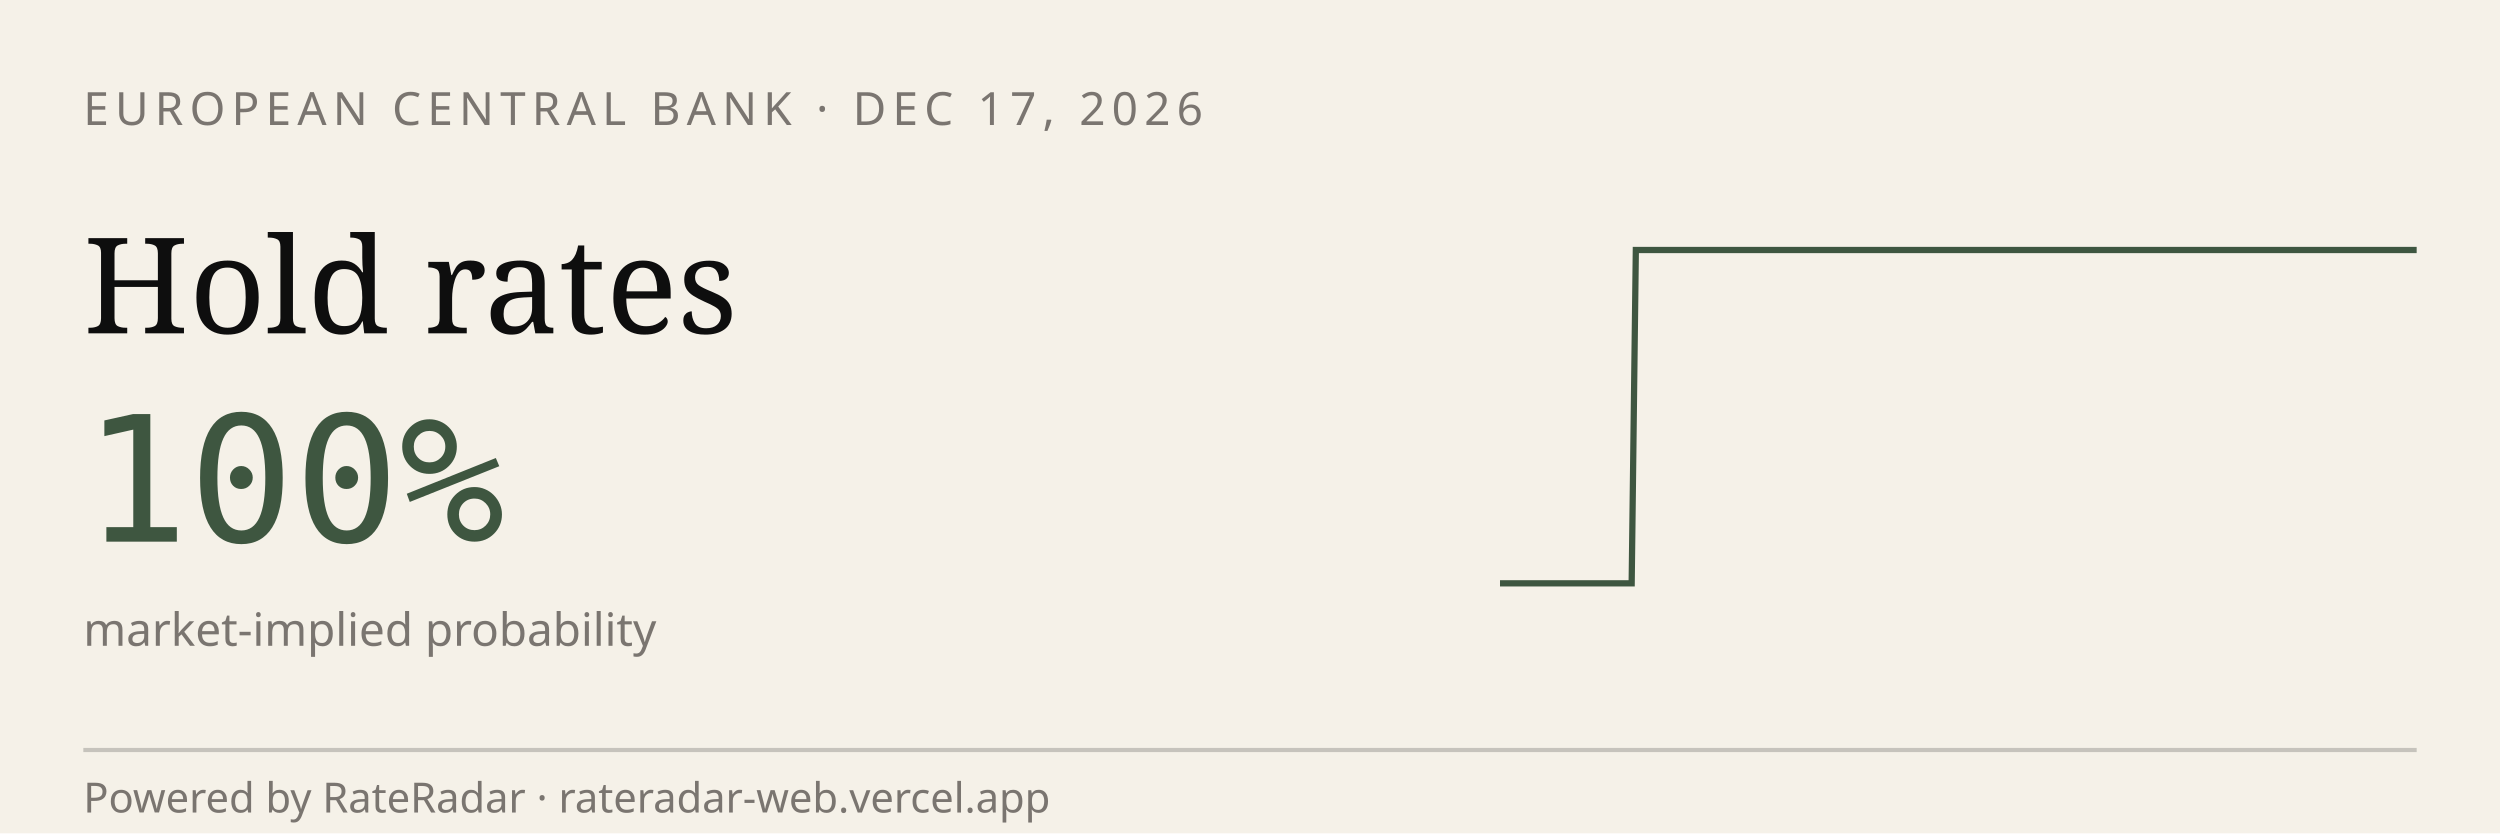
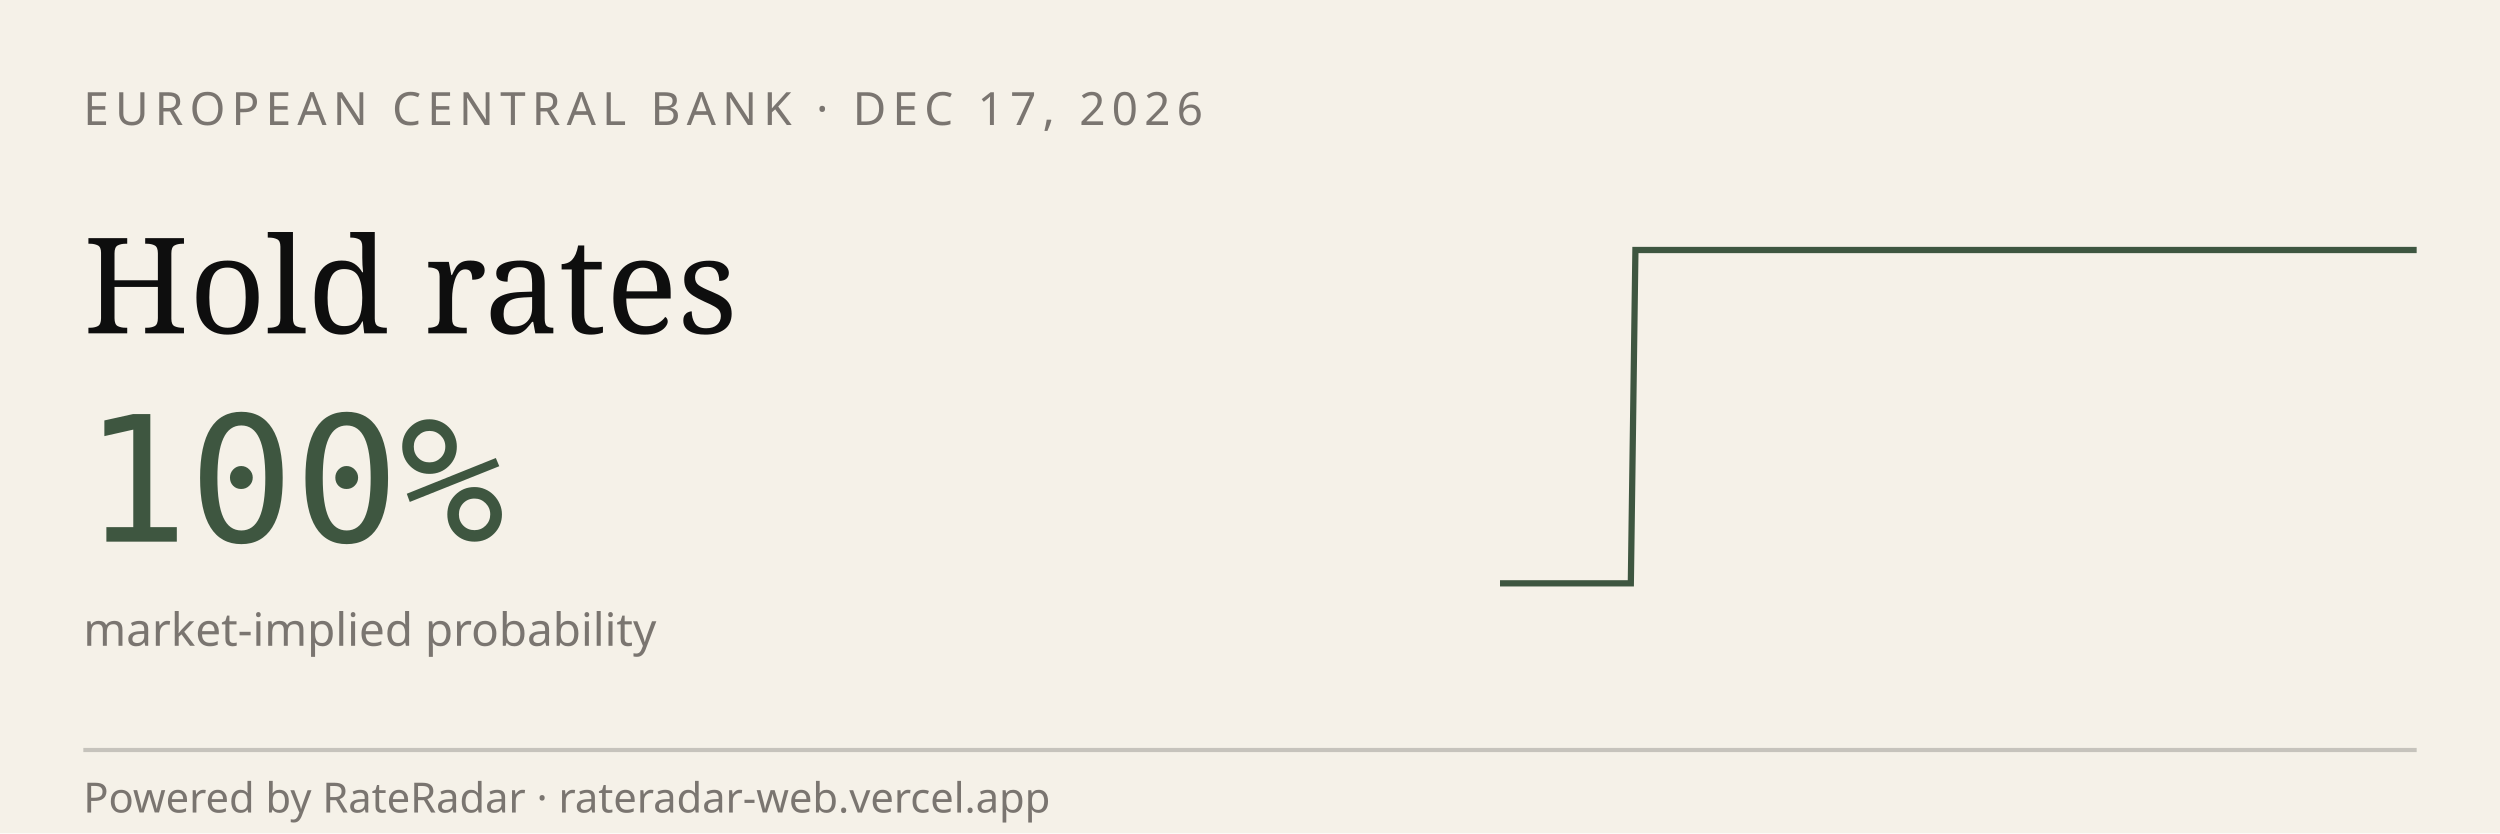
<svg xmlns="http://www.w3.org/2000/svg" viewBox="0 0 600 200" width="600" height="200" role="img" aria-label="RateRadar live odds for ECB 2026-12-17">
  <rect width="600" height="200" fill="#F5F1E8" />
  <text x="20" y="30" font-family="sans-serif" font-size="11" letter-spacing="1.5" fill="#7A7570">EUROPEAN CENTRAL BANK · DEC 17, 2026</text>
  <text x="20" y="80" font-family="Georgia, serif" font-size="32" fill="#0E0E0E">Hold rates</text>
  <text x="20" y="130" font-family="monospace" font-size="42" fill="#3E5640">100%</text>
  <text x="20" y="155" font-family="sans-serif" font-size="11" fill="#7A7570">market-implied probability</text>
-   <path d="M 360.0,140.0 L 361.1,140.0 L 362.1,140.0 L 363.2,140.0 L 364.2,140.0 L 365.3,140.0 L 366.3,140.0 L 367.4,140.0 L 368.4,140.0 L 369.5,140.0 L 370.5,140.0 L 371.6,140.0 L 372.6,140.0 L 373.7,140.0 L 374.7,140.0 L 375.8,140.0 L 376.8,140.0 L 377.9,140.0 L 378.9,140.0 L 380.0,140.0 L 381.1,140.0 L 382.1,140.0 L 383.2,140.0 L 384.2,140.0 L 385.3,140.0 L 386.3,140.0 L 387.4,140.0 L 388.4,140.0 L 389.5,140.0 L 390.5,140.0 L 391.6,140.0 L 392.6,60.0 L 393.7,60.0 L 394.7,60.0 L 395.8,60.0 L 396.8,60.0 L 397.9,60.0 L 398.9,60.0 L 400.0,60.0 L 401.1,60.0 L 402.1,60.0 L 403.2,60.0 L 404.2,60.0 L 405.3,60.0 L 406.3,60.0 L 407.4,60.0 L 408.4,60.0 L 409.5,60.0 L 410.5,60.0 L 411.6,60.0 L 412.6,60.0 L 413.7,60.0 L 414.7,60.0 L 415.8,60.0 L 416.8,60.0 L 417.9,60.0 L 418.9,60.0 L 420.0,60.0 L 421.1,60.0 L 422.1,60.0 L 423.2,60.0 L 424.2,60.0 L 425.3,60.0 L 426.3,60.0 L 427.4,60.0 L 428.4,60.0 L 429.5,60.0 L 430.5,60.0 L 431.6,60.0 L 432.6,60.0 L 433.7,60.0 L 434.7,60.0 L 435.8,60.0 L 436.8,60.0 L 437.9,60.0 L 438.9,60.0 L 440.0,60.0 L 441.1,60.0 L 442.1,60.0 L 443.2,60.0 L 444.2,60.0 L 445.3,60.0 L 446.3,60.0 L 447.4,60.0 L 448.4,60.0 L 449.5,60.0 L 450.5,60.0 L 451.6,60.0 L 452.6,60.0 L 453.7,60.0 L 454.7,60.0 L 455.8,60.0 L 456.8,60.0 L 457.9,60.0 L 458.9,60.0 L 460.0,60.0 L 461.1,60.0 L 462.1,60.0 L 463.2,60.0 L 464.2,60.0 L 465.3,60.0 L 466.3,60.0 L 467.4,60.0 L 468.4,60.0 L 469.5,60.0 L 470.5,60.0 L 471.6,60.0 L 472.6,60.0 L 473.7,60.0 L 474.7,60.0 L 475.8,60.0 L 476.8,60.0 L 477.9,60.0 L 478.9,60.0 L 480.0,60.0 L 481.1,60.0 L 482.1,60.0 L 483.2,60.0 L 484.2,60.0 L 485.3,60.0 L 486.3,60.0 L 487.4,60.0 L 488.4,60.0 L 489.5,60.0 L 490.5,60.0 L 491.6,60.0 L 492.6,60.0 L 493.7,60.0 L 494.7,60.0 L 495.8,60.0 L 496.8,60.0 L 497.9,60.0 L 498.9,60.0 L 500.0,60.0 L 501.1,60.0 L 502.1,60.0 L 503.2,60.0 L 504.2,60.0 L 505.3,60.0 L 506.3,60.0 L 507.4,60.0 L 508.4,60.0 L 509.5,60.0 L 510.5,60.0 L 511.6,60.0 L 512.6,60.0 L 513.7,60.0 L 514.7,60.0 L 515.8,60.0 L 516.8,60.0 L 517.9,60.0 L 518.9,60.0 L 520.0,60.0 L 521.1,60.0 L 522.1,60.0 L 523.2,60.0 L 524.2,60.0 L 525.3,60.0 L 526.3,60.0 L 527.4,60.0 L 528.4,60.0 L 529.5,60.0 L 530.5,60.0 L 531.6,60.0 L 532.6,60.0 L 533.7,60.0 L 534.7,60.0 L 535.8,60.0 L 536.8,60.0 L 537.9,60.0 L 538.9,60.0 L 540.0,60.0 L 541.1,60.0 L 542.1,60.0 L 543.2,60.0 L 544.2,60.0 L 545.3,60.0 L 546.3,60.0 L 547.4,60.0 L 548.4,60.0 L 549.5,60.0 L 550.5,60.0 L 551.6,60.0 L 552.6,60.0 L 553.7,60.0 L 554.7,60.0 L 555.8,60.0 L 556.8,60.0 L 557.9,60.0 L 558.9,60.0 L 560.0,60.0 L 561.1,60.0 L 562.1,60.0 L 563.2,60.0 L 564.2,60.0 L 565.3,60.0 L 566.3,60.0 L 567.4,60.0 L 568.4,60.0 L 569.5,60.0 L 570.5,60.0 L 571.6,60.0 L 572.6,60.0 L 573.7,60.0 L 574.7,60.0 L 575.8,60.0 L 576.8,60.0 L 577.9,60.0 L 578.9,60.0 L 580.0,60.0" stroke="#3E5640" stroke-width="1.5" fill="none" />
+   <path d="M 360.0,140.0 L 361.0,140.0 L 362.1,140.0 L 363.1,140.0 L 364.2,140.0 L 365.2,140.0 L 366.3,140.0 L 367.3,140.0 L 368.4,140.0 L 369.4,140.0 L 370.5,140.0 L 371.5,140.0 L 372.6,140.0 L 373.6,140.0 L 374.7,140.0 L 375.7,140.0 L 376.8,140.0 L 377.8,140.0 L 378.9,140.0 L 379.9,140.0 L 381.0,140.0 L 382.0,140.0 L 383.0,140.0 L 384.1,140.0 L 385.1,140.0 L 386.2,140.0 L 387.2,140.0 L 388.3,140.0 L 389.3,140.0 L 390.4,140.0 L 391.4,140.0 L 392.5,60.0 L 393.5,60.0 L 394.6,60.0 L 395.6,60.0 L 396.7,60.0 L 397.7,60.0 L 398.8,60.0 L 399.8,60.0 L 400.9,60.0 L 401.9,60.0 L 403.0,60.0 L 404.0,60.0 L 405.0,60.0 L 406.1,60.0 L 407.1,60.0 L 408.2,60.0 L 409.2,60.0 L 410.3,60.0 L 411.3,60.0 L 412.4,60.0 L 413.4,60.0 L 414.5,60.0 L 415.5,60.0 L 416.6,60.0 L 417.6,60.0 L 418.7,60.0 L 419.7,60.0 L 420.8,60.0 L 421.8,60.0 L 422.9,60.0 L 423.9,60.0 L 425.0,60.0 L 426.0,60.0 L 427.0,60.0 L 428.1,60.0 L 429.1,60.0 L 430.2,60.0 L 431.2,60.0 L 432.3,60.0 L 433.3,60.0 L 434.4,60.0 L 435.4,60.0 L 436.5,60.0 L 437.5,60.0 L 438.6,60.0 L 439.6,60.0 L 440.7,60.0 L 441.7,60.0 L 442.8,60.0 L 443.8,60.0 L 444.9,60.0 L 445.9,60.0 L 447.0,60.0 L 448.0,60.0 L 449.0,60.0 L 450.1,60.0 L 451.1,60.0 L 452.2,60.0 L 453.2,60.0 L 454.3,60.0 L 455.3,60.0 L 456.4,60.0 L 457.4,60.0 L 458.5,60.0 L 459.5,60.0 L 460.6,60.0 L 461.6,60.0 L 462.7,60.0 L 463.7,60.0 L 464.8,60.0 L 465.8,60.0 L 466.9,60.0 L 467.9,60.0 L 469.0,60.0 L 470.0,60.0 L 471.0,60.0 L 472.1,60.0 L 473.1,60.0 L 474.2,60.0 L 475.2,60.0 L 476.3,60.0 L 477.3,60.0 L 478.4,60.0 L 479.4,60.0 L 480.5,60.0 L 481.5,60.0 L 482.6,60.0 L 483.6,60.0 L 484.7,60.0 L 485.7,60.0 L 486.8,60.0 L 487.8,60.0 L 488.9,60.0 L 489.9,60.0 L 491.0,60.0 L 492.0,60.0 L 493.0,60.0 L 494.1,60.0 L 495.1,60.0 L 496.2,60.0 L 497.2,60.0 L 498.3,60.0 L 499.3,60.0 L 500.4,60.0 L 501.4,60.0 L 502.5,60.0 L 503.5,60.0 L 504.6,60.0 L 505.6,60.0 L 506.7,60.0 L 507.7,60.0 L 508.8,60.0 L 509.8,60.0 L 510.9,60.0 L 511.9,60.0 L 513.0,60.0 L 514.0,60.0 L 515.0,60.0 L 516.1,60.0 L 517.1,60.0 L 518.2,60.0 L 519.2,60.0 L 520.3,60.0 L 521.3,60.0 L 522.4,60.0 L 523.4,60.0 L 524.5,60.0 L 525.5,60.0 L 526.6,60.0 L 527.6,60.0 L 528.7,60.0 L 529.7,60.0 L 530.8,60.0 L 531.8,60.0 L 532.9,60.0 L 533.9,60.0 L 535.0,60.0 L 536.0,60.0 L 537.0,60.0 L 538.1,60.0 L 539.1,60.0 L 540.2,60.0 L 541.2,60.0 L 542.3,60.0 L 543.3,60.0 L 544.4,60.0 L 545.4,60.0 L 546.5,60.0 L 547.5,60.0 L 548.6,60.0 L 549.6,60.0 L 550.7,60.0 L 551.7,60.0 L 552.8,60.0 L 553.8,60.0 L 554.9,60.0 L 555.9,60.0 L 557.0,60.0 L 558.0,60.0 L 559.0,60.0 L 560.1,60.0 L 561.1,60.0 L 562.2,60.0 L 563.2,60.0 L 564.3,60.0 L 565.3,60.0 L 566.4,60.0 L 567.4,60.0 L 568.5,60.0 L 569.5,60.0 L 570.6,60.0 L 571.6,60.0 L 572.7,60.0 L 573.7,60.0 L 574.8,60.0 L 575.8,60.0 L 576.9,60.0 L 577.9,60.0 L 579.0,60.0 L 580.0,60.0" stroke="#3E5640" stroke-width="1.5" fill="none" />
  <line x1="20" y1="180" x2="580" y2="180" stroke="#0E0E0E33" />
  <text x="20" y="195" font-family="sans-serif" font-size="10" fill="#7A7570">Powered by RateRadar · rateradar-web.vercel.app</text>
</svg>
